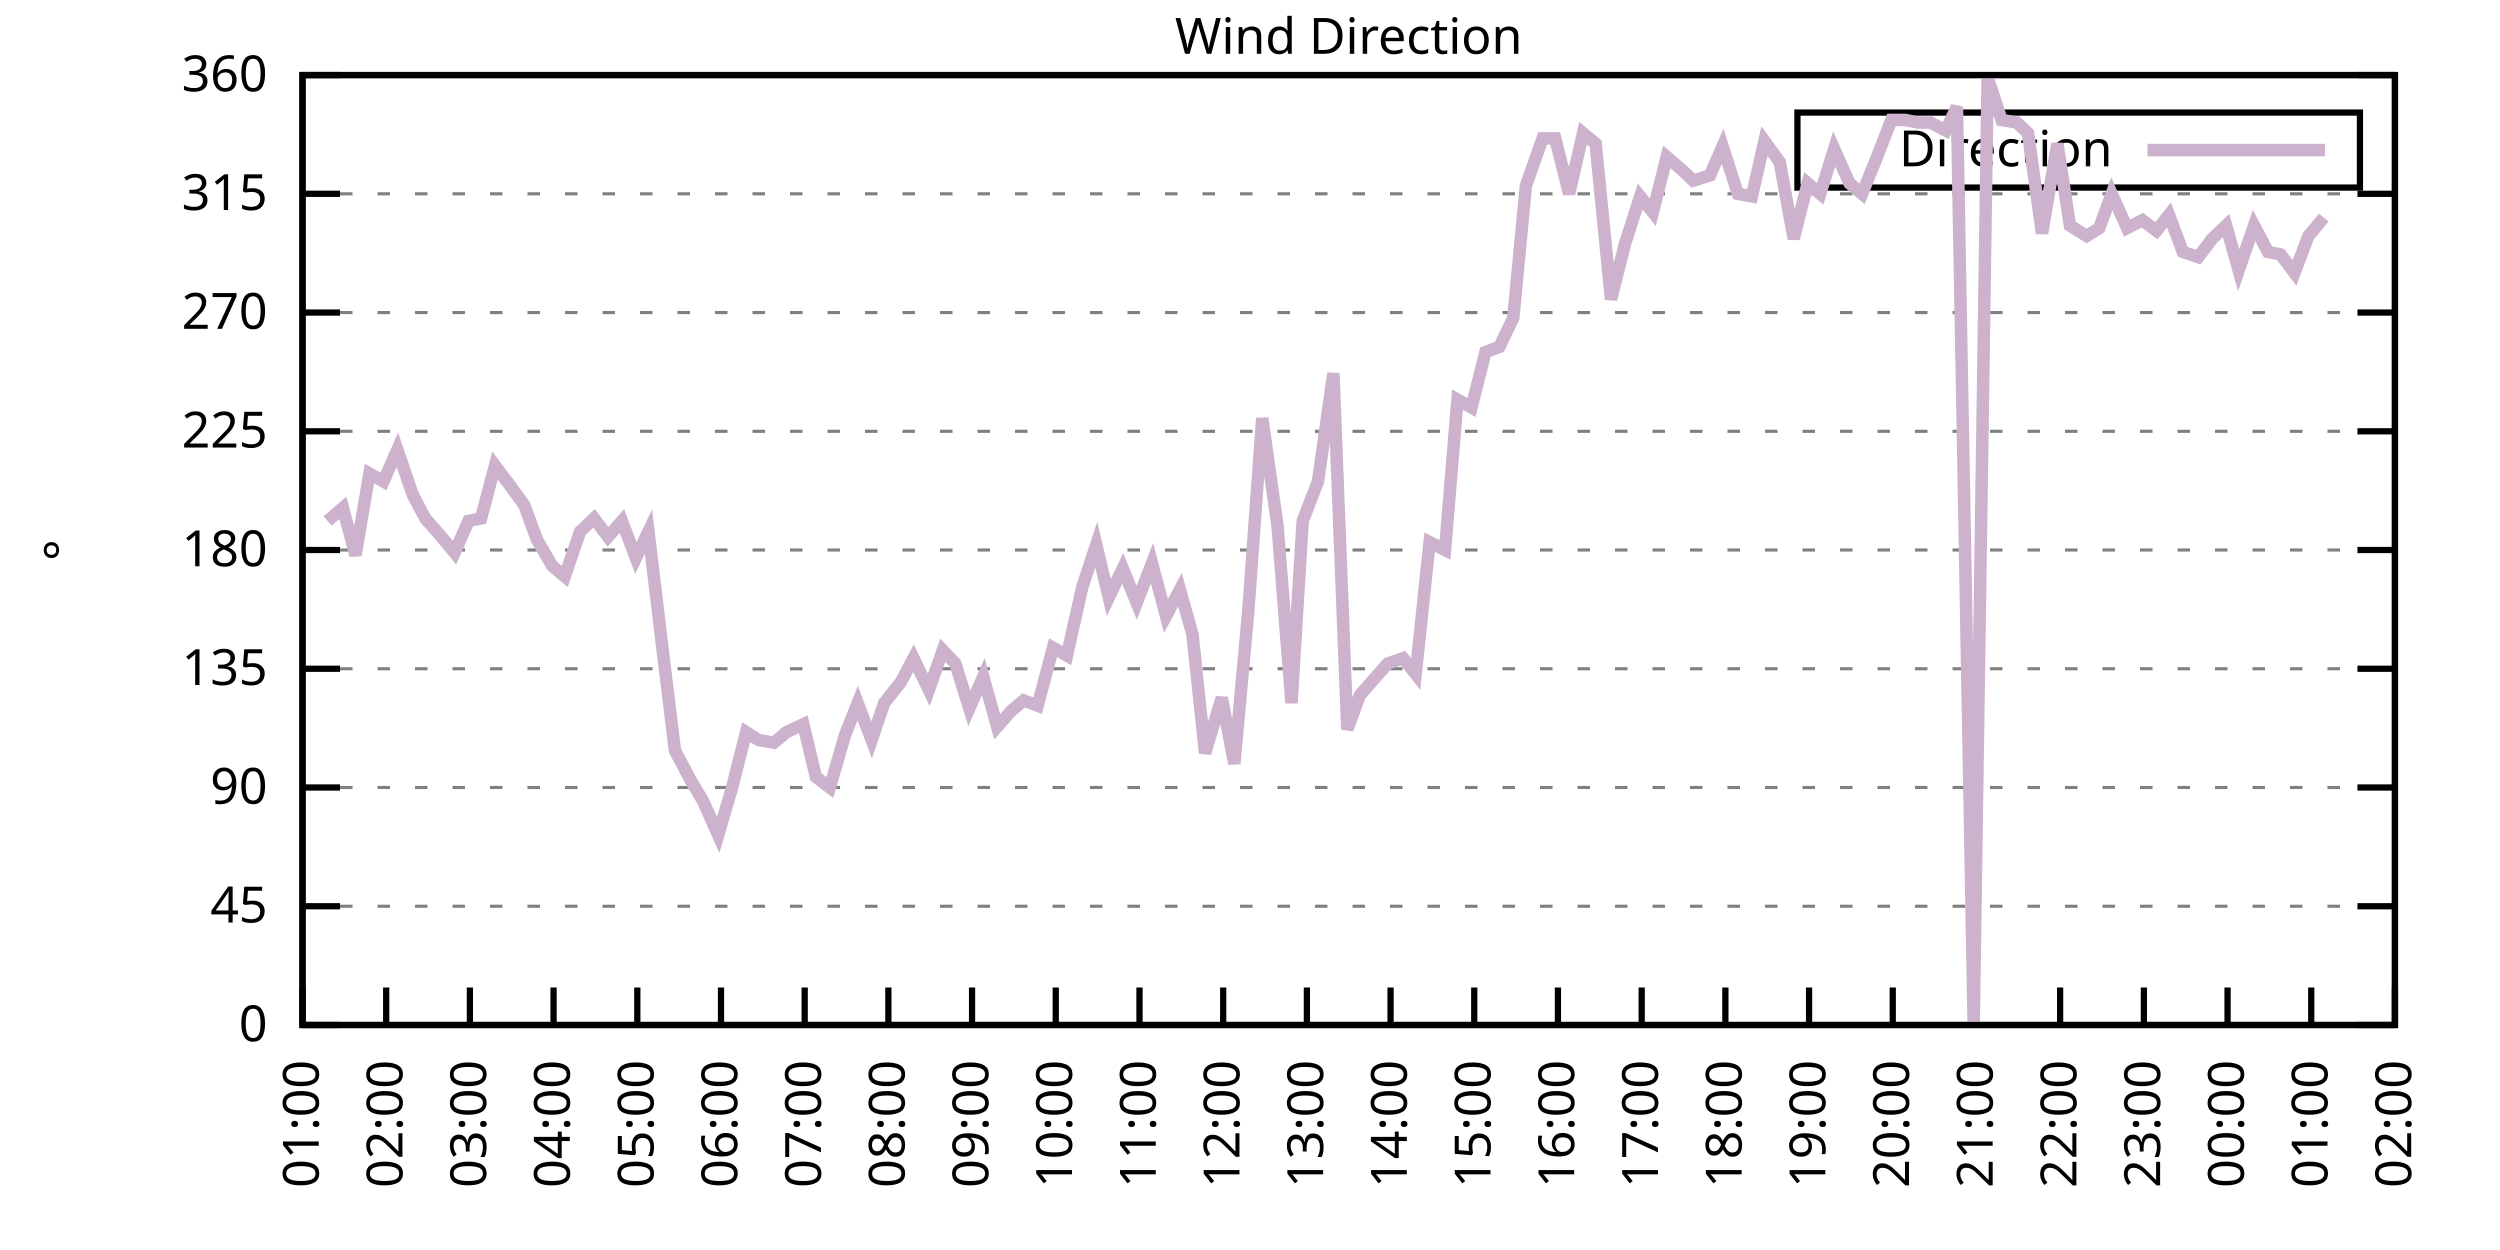
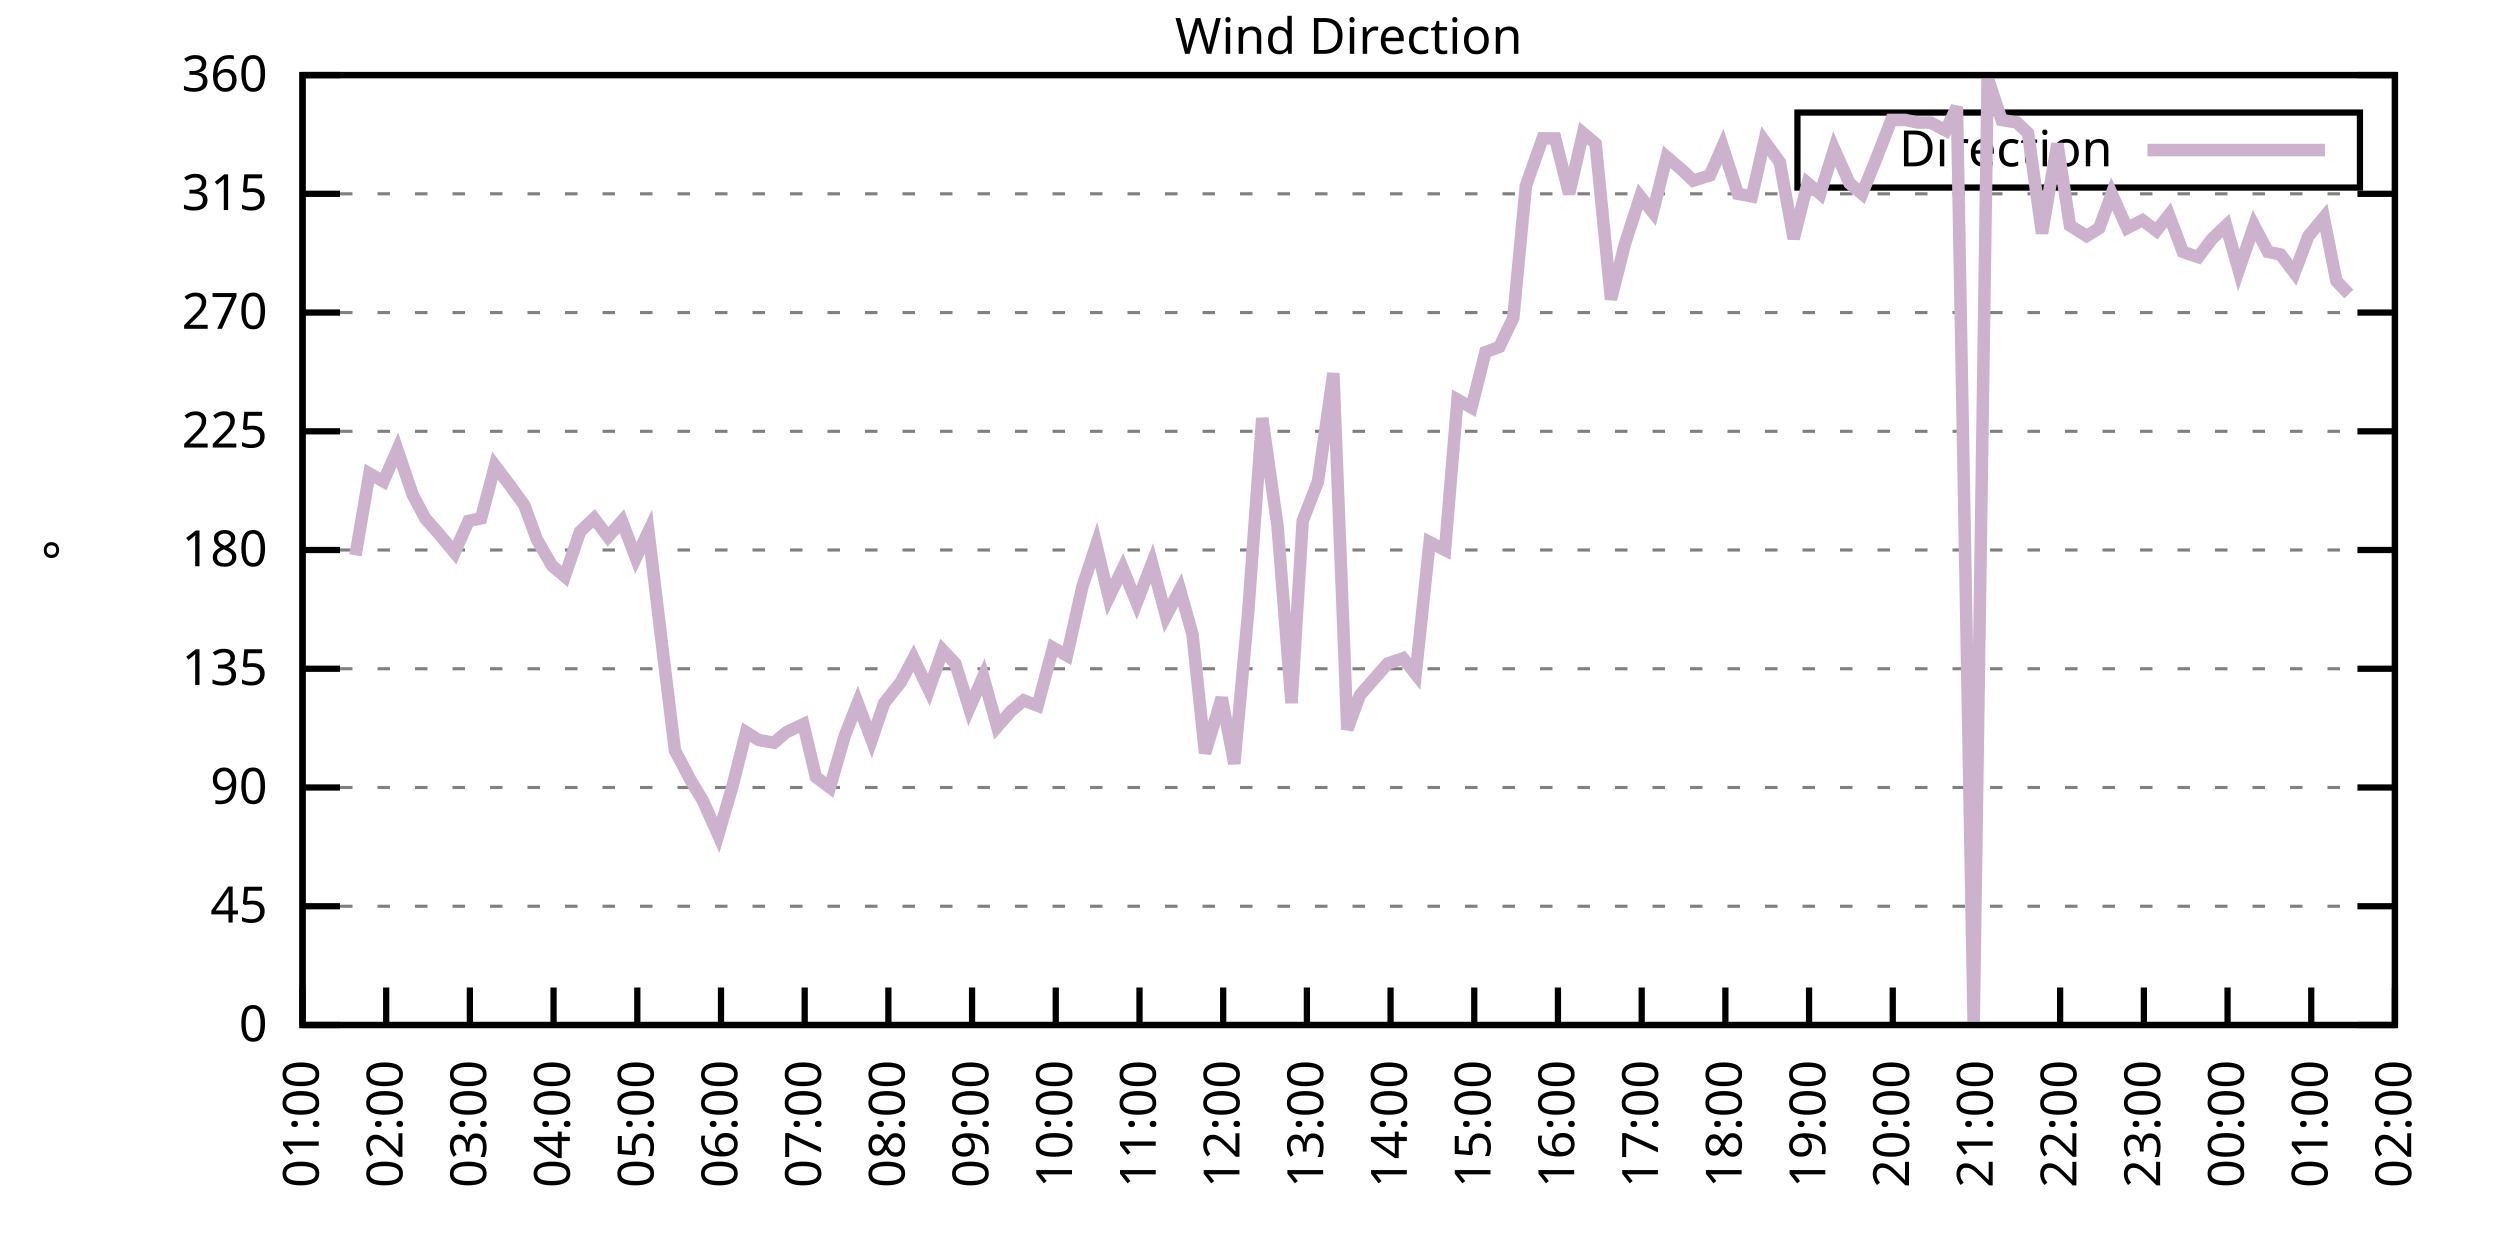
<svg xmlns="http://www.w3.org/2000/svg" xmlns:xlink="http://www.w3.org/1999/xlink" width="400" height="200" viewBox="0 0 400 200">
  <g id="gnuplot_canvas">
    <rect x="0" y="0" width="400" height="200" fill="none" />
    <defs>
      <circle id="gpDot" r="0.5" stroke-width="0.5" stroke="currentColor" />
      <path id="gpPt0" stroke-width="0.333" stroke="currentColor" d="M-1,0 h2 M0,-1 v2" />
      <path id="gpPt1" stroke-width="0.333" stroke="currentColor" d="M-1,-1 L1,1 M1,-1 L-1,1" />
      <path id="gpPt2" stroke-width="0.333" stroke="currentColor" d="M-1,0 L1,0 M0,-1 L0,1 M-1,-1 L1,1 M-1,1 L1,-1" />
      <rect id="gpPt3" stroke-width="0.333" stroke="currentColor" x="-1" y="-1" width="2" height="2" />
      <rect id="gpPt4" stroke-width="0.333" stroke="currentColor" fill="currentColor" x="-1" y="-1" width="2" height="2" />
      <circle id="gpPt5" stroke-width="0.333" stroke="currentColor" cx="0" cy="0" r="1" />
      <use xlink:href="#gpPt5" id="gpPt6" fill="currentColor" stroke="none" />
      <path id="gpPt7" stroke-width="0.333" stroke="currentColor" d="M0,-1.33 L-1.33,0.67 L1.33,0.67 z" />
      <use xlink:href="#gpPt7" id="gpPt8" fill="currentColor" stroke="none" />
      <use xlink:href="#gpPt7" id="gpPt9" stroke="currentColor" transform="rotate(180)" />
      <use xlink:href="#gpPt9" id="gpPt10" fill="currentColor" stroke="none" />
      <use xlink:href="#gpPt3" id="gpPt11" stroke="currentColor" transform="rotate(45)" />
      <use xlink:href="#gpPt11" id="gpPt12" fill="currentColor" stroke="none" />
      <path id="gpPt13" stroke-width="0.333" stroke="currentColor" d="M0,1.330 L1.265,0.411 L0.782,-1.067 L-0.782,-1.076 L-1.265,0.411 z" />
      <use xlink:href="#gpPt13" id="gpPt14" fill="currentColor" stroke="none" />
      <filter id="textbox" filterUnits="objectBoundingBox" x="0" y="0" height="1" width="1">
        <feFlood flood-color="white" flood-opacity="1" result="bgnd" />
        <feComposite in="SourceGraphic" in2="bgnd" operator="atop" />
      </filter>
      <filter id="greybox" filterUnits="objectBoundingBox" x="0" y="0" height="1" width="1">
        <feFlood flood-color="lightgrey" flood-opacity="1" result="grey" />
        <feComposite in="SourceGraphic" in2="grey" operator="atop" />
      </filter>
    </defs>
    <g fill="none" color="white" stroke="currentColor" stroke-width="1.00" stroke-linecap="butt" stroke-linejoin="miter">
</g>
    <g fill="none" color="black" stroke="currentColor" stroke-width="1.00" stroke-linecap="butt" stroke-linejoin="miter">
      <g stroke="none" shape-rendering="crispEdges">
        <polygon fill="rgb(255, 255, 255)" points="48.40,164.00 383.18,164.00 383.18,12.02 48.40,12.02 " />
      </g>
    </g>
    <g fill="none" color="black" stroke="currentColor" stroke-width="1.00" stroke-linecap="butt" stroke-linejoin="miter">
</g>
    <g fill="none" color="black" stroke="black" stroke-width="0.50" stroke-linecap="butt" stroke-linejoin="miter">
</g>
    <g fill="none" color="gray" stroke="currentColor" stroke-width="0.50" stroke-linecap="butt" stroke-linejoin="miter">
      <path stroke="gray" stroke-dasharray="2,4" class="gridline" d="M48.40,164.00 L383.19,164.00  " />
    </g>
    <g fill="none" color="gray" stroke="gray" stroke-width="1.00" stroke-linecap="butt" stroke-linejoin="miter">
</g>
    <g fill="none" color="black" stroke="currentColor" stroke-width="1.00" stroke-linecap="butt" stroke-linejoin="miter">
      <path stroke="black" d="M48.40,164.00 L54.40,164.00 M383.19,164.00 L377.19,164.00  " />
      <g transform="translate(42.80,166.60)" stroke="none" fill="black" font-family="Sans" font-size="8.00" text-anchor="end">
        <text>
          <tspan font-family="Sans"> 0</tspan>
        </text>
      </g>
    </g>
    <g fill="none" color="black" stroke="currentColor" stroke-width="1.00" stroke-linecap="butt" stroke-linejoin="miter">
</g>
    <g fill="none" color="black" stroke="black" stroke-width="0.50" stroke-linecap="butt" stroke-linejoin="miter">
</g>
    <g fill="none" color="gray" stroke="currentColor" stroke-width="0.50" stroke-linecap="butt" stroke-linejoin="miter">
      <path stroke="gray" stroke-dasharray="2,4" class="gridline" d="M48.40,145.00 L383.19,145.00  " />
    </g>
    <g fill="none" color="gray" stroke="gray" stroke-width="1.00" stroke-linecap="butt" stroke-linejoin="miter">
</g>
    <g fill="none" color="black" stroke="currentColor" stroke-width="1.00" stroke-linecap="butt" stroke-linejoin="miter">
      <path stroke="black" d="M48.40,145.00 L54.40,145.00 M383.19,145.00 L377.19,145.00  " />
      <g transform="translate(42.80,147.60)" stroke="none" fill="black" font-family="Sans" font-size="8.00" text-anchor="end">
        <text>
          <tspan font-family="Sans"> 45</tspan>
        </text>
      </g>
    </g>
    <g fill="none" color="black" stroke="currentColor" stroke-width="1.00" stroke-linecap="butt" stroke-linejoin="miter">
</g>
    <g fill="none" color="black" stroke="black" stroke-width="0.50" stroke-linecap="butt" stroke-linejoin="miter">
</g>
    <g fill="none" color="gray" stroke="currentColor" stroke-width="0.50" stroke-linecap="butt" stroke-linejoin="miter">
      <path stroke="gray" stroke-dasharray="2,4" class="gridline" d="M48.40,126.00 L383.19,126.00  " />
    </g>
    <g fill="none" color="gray" stroke="gray" stroke-width="1.00" stroke-linecap="butt" stroke-linejoin="miter">
</g>
    <g fill="none" color="black" stroke="currentColor" stroke-width="1.00" stroke-linecap="butt" stroke-linejoin="miter">
      <path stroke="black" d="M48.40,126.00 L54.40,126.00 M383.19,126.00 L377.19,126.00  " />
      <g transform="translate(42.80,128.60)" stroke="none" fill="black" font-family="Sans" font-size="8.00" text-anchor="end">
        <text>
          <tspan font-family="Sans"> 90</tspan>
        </text>
      </g>
    </g>
    <g fill="none" color="black" stroke="currentColor" stroke-width="1.00" stroke-linecap="butt" stroke-linejoin="miter">
</g>
    <g fill="none" color="black" stroke="black" stroke-width="0.50" stroke-linecap="butt" stroke-linejoin="miter">
</g>
    <g fill="none" color="gray" stroke="currentColor" stroke-width="0.50" stroke-linecap="butt" stroke-linejoin="miter">
      <path stroke="gray" stroke-dasharray="2,4" class="gridline" d="M48.40,107.00 L383.19,107.00  " />
    </g>
    <g fill="none" color="gray" stroke="gray" stroke-width="1.00" stroke-linecap="butt" stroke-linejoin="miter">
</g>
    <g fill="none" color="black" stroke="currentColor" stroke-width="1.00" stroke-linecap="butt" stroke-linejoin="miter">
      <path stroke="black" d="M48.40,107.00 L54.40,107.00 M383.19,107.00 L377.19,107.00  " />
      <g transform="translate(42.80,109.60)" stroke="none" fill="black" font-family="Sans" font-size="8.00" text-anchor="end">
        <text>
          <tspan font-family="Sans"> 135</tspan>
        </text>
      </g>
    </g>
    <g fill="none" color="black" stroke="currentColor" stroke-width="1.00" stroke-linecap="butt" stroke-linejoin="miter">
</g>
    <g fill="none" color="black" stroke="black" stroke-width="0.50" stroke-linecap="butt" stroke-linejoin="miter">
</g>
    <g fill="none" color="gray" stroke="currentColor" stroke-width="0.50" stroke-linecap="butt" stroke-linejoin="miter">
      <path stroke="gray" stroke-dasharray="2,4" class="gridline" d="M48.40,88.00 L383.19,88.00  " />
    </g>
    <g fill="none" color="gray" stroke="gray" stroke-width="1.00" stroke-linecap="butt" stroke-linejoin="miter">
</g>
    <g fill="none" color="black" stroke="currentColor" stroke-width="1.00" stroke-linecap="butt" stroke-linejoin="miter">
      <path stroke="black" d="M48.40,88.00 L54.40,88.00 M383.19,88.00 L377.19,88.00  " />
      <g transform="translate(42.80,90.60)" stroke="none" fill="black" font-family="Sans" font-size="8.00" text-anchor="end">
        <text>
          <tspan font-family="Sans"> 180</tspan>
        </text>
      </g>
    </g>
    <g fill="none" color="black" stroke="currentColor" stroke-width="1.00" stroke-linecap="butt" stroke-linejoin="miter">
</g>
    <g fill="none" color="black" stroke="black" stroke-width="0.50" stroke-linecap="butt" stroke-linejoin="miter">
</g>
    <g fill="none" color="gray" stroke="currentColor" stroke-width="0.50" stroke-linecap="butt" stroke-linejoin="miter">
      <path stroke="gray" stroke-dasharray="2,4" class="gridline" d="M48.40,69.01 L383.19,69.01  " />
    </g>
    <g fill="none" color="gray" stroke="gray" stroke-width="1.00" stroke-linecap="butt" stroke-linejoin="miter">
</g>
    <g fill="none" color="black" stroke="currentColor" stroke-width="1.00" stroke-linecap="butt" stroke-linejoin="miter">
      <path stroke="black" d="M48.40,69.01 L54.40,69.01 M383.19,69.01 L377.19,69.01  " />
      <g transform="translate(42.80,71.61)" stroke="none" fill="black" font-family="Sans" font-size="8.00" text-anchor="end">
        <text>
          <tspan font-family="Sans"> 225</tspan>
        </text>
      </g>
    </g>
    <g fill="none" color="black" stroke="currentColor" stroke-width="1.00" stroke-linecap="butt" stroke-linejoin="miter">
</g>
    <g fill="none" color="black" stroke="black" stroke-width="0.50" stroke-linecap="butt" stroke-linejoin="miter">
</g>
    <g fill="none" color="gray" stroke="currentColor" stroke-width="0.50" stroke-linecap="butt" stroke-linejoin="miter">
      <path stroke="gray" stroke-dasharray="2,4" class="gridline" d="M48.40,50.01 L383.19,50.01  " />
    </g>
    <g fill="none" color="gray" stroke="gray" stroke-width="1.00" stroke-linecap="butt" stroke-linejoin="miter">
</g>
    <g fill="none" color="black" stroke="currentColor" stroke-width="1.00" stroke-linecap="butt" stroke-linejoin="miter">
      <path stroke="black" d="M48.40,50.01 L54.40,50.01 M383.19,50.01 L377.19,50.01  " />
      <g transform="translate(42.80,52.61)" stroke="none" fill="black" font-family="Sans" font-size="8.00" text-anchor="end">
        <text>
          <tspan font-family="Sans"> 270</tspan>
        </text>
      </g>
    </g>
    <g fill="none" color="black" stroke="currentColor" stroke-width="1.00" stroke-linecap="butt" stroke-linejoin="miter">
</g>
    <g fill="none" color="black" stroke="black" stroke-width="0.50" stroke-linecap="butt" stroke-linejoin="miter">
</g>
    <g fill="none" color="gray" stroke="currentColor" stroke-width="0.50" stroke-linecap="butt" stroke-linejoin="miter">
      <path stroke="gray" stroke-dasharray="2,4" class="gridline" d="M48.40,31.01 L383.19,31.01  " />
    </g>
    <g fill="none" color="gray" stroke="gray" stroke-width="1.00" stroke-linecap="butt" stroke-linejoin="miter">
</g>
    <g fill="none" color="black" stroke="currentColor" stroke-width="1.00" stroke-linecap="butt" stroke-linejoin="miter">
      <path stroke="black" d="M48.40,31.01 L54.40,31.01 M383.19,31.01 L377.19,31.01  " />
      <g transform="translate(42.80,33.61)" stroke="none" fill="black" font-family="Sans" font-size="8.00" text-anchor="end">
        <text>
          <tspan font-family="Sans"> 315</tspan>
        </text>
      </g>
    </g>
    <g fill="none" color="black" stroke="currentColor" stroke-width="1.00" stroke-linecap="butt" stroke-linejoin="miter">
</g>
    <g fill="none" color="black" stroke="black" stroke-width="0.50" stroke-linecap="butt" stroke-linejoin="miter">
</g>
    <g fill="none" color="gray" stroke="currentColor" stroke-width="0.50" stroke-linecap="butt" stroke-linejoin="miter">
      <path stroke="gray" stroke-dasharray="2,4" class="gridline" d="M48.40,12.01 L383.19,12.01  " />
    </g>
    <g fill="none" color="gray" stroke="gray" stroke-width="1.00" stroke-linecap="butt" stroke-linejoin="miter">
</g>
    <g fill="none" color="black" stroke="currentColor" stroke-width="1.00" stroke-linecap="butt" stroke-linejoin="miter">
      <path stroke="black" d="M48.40,12.01 L54.40,12.01 M383.19,12.01 L377.19,12.01  " />
      <g transform="translate(42.80,14.61)" stroke="none" fill="black" font-family="Sans" font-size="8.00" text-anchor="end">
        <text>
          <tspan font-family="Sans"> 360</tspan>
        </text>
      </g>
    </g>
    <g fill="none" color="black" stroke="currentColor" stroke-width="1.00" stroke-linecap="butt" stroke-linejoin="miter">
      <path stroke="black" d="M48.40,164.00 L48.40,158.00  " />
      <g transform="translate(51.00,169.60) rotate(270.00)" stroke="none" fill="black" font-family="Sans" font-size="8.00" text-anchor="end">
        <text>
          <tspan font-family="Sans">01:00</tspan>
        </text>
      </g>
    </g>
    <g fill="none" color="black" stroke="currentColor" stroke-width="1.00" stroke-linecap="butt" stroke-linejoin="miter">
      <path stroke="black" d="M61.79,164.00 L61.79,158.00  " />
      <g transform="translate(64.39,169.60) rotate(270.00)" stroke="none" fill="black" font-family="Sans" font-size="8.00" text-anchor="end">
        <text>
          <tspan font-family="Sans">02:00</tspan>
        </text>
      </g>
    </g>
    <g fill="none" color="black" stroke="currentColor" stroke-width="1.00" stroke-linecap="butt" stroke-linejoin="miter">
      <path stroke="black" d="M75.18,164.00 L75.18,158.00  " />
      <g transform="translate(77.78,169.60) rotate(270.00)" stroke="none" fill="black" font-family="Sans" font-size="8.00" text-anchor="end">
        <text>
          <tspan font-family="Sans">03:00</tspan>
        </text>
      </g>
    </g>
    <g fill="none" color="black" stroke="currentColor" stroke-width="1.00" stroke-linecap="butt" stroke-linejoin="miter">
      <path stroke="black" d="M88.57,164.00 L88.57,158.00  " />
      <g transform="translate(91.17,169.60) rotate(270.00)" stroke="none" fill="black" font-family="Sans" font-size="8.00" text-anchor="end">
        <text>
          <tspan font-family="Sans">04:00</tspan>
        </text>
      </g>
    </g>
    <g fill="none" color="black" stroke="currentColor" stroke-width="1.00" stroke-linecap="butt" stroke-linejoin="miter">
      <path stroke="black" d="M101.97,164.00 L101.97,158.00  " />
      <g transform="translate(104.57,169.60) rotate(270.00)" stroke="none" fill="black" font-family="Sans" font-size="8.00" text-anchor="end">
        <text>
          <tspan font-family="Sans">05:00</tspan>
        </text>
      </g>
    </g>
    <g fill="none" color="black" stroke="currentColor" stroke-width="1.00" stroke-linecap="butt" stroke-linejoin="miter">
      <path stroke="black" d="M115.36,164.00 L115.36,158.00  " />
      <g transform="translate(117.96,169.60) rotate(270.00)" stroke="none" fill="black" font-family="Sans" font-size="8.00" text-anchor="end">
        <text>
          <tspan font-family="Sans">06:00</tspan>
        </text>
      </g>
    </g>
    <g fill="none" color="black" stroke="currentColor" stroke-width="1.00" stroke-linecap="butt" stroke-linejoin="miter">
      <path stroke="black" d="M128.75,164.00 L128.75,158.00  " />
      <g transform="translate(131.35,169.60) rotate(270.00)" stroke="none" fill="black" font-family="Sans" font-size="8.00" text-anchor="end">
        <text>
          <tspan font-family="Sans">07:00</tspan>
        </text>
      </g>
    </g>
    <g fill="none" color="black" stroke="currentColor" stroke-width="1.00" stroke-linecap="butt" stroke-linejoin="miter">
      <path stroke="black" d="M142.14,164.00 L142.14,158.00  " />
      <g transform="translate(144.74,169.60) rotate(270.00)" stroke="none" fill="black" font-family="Sans" font-size="8.00" text-anchor="end">
        <text>
          <tspan font-family="Sans">08:00</tspan>
        </text>
      </g>
    </g>
    <g fill="none" color="black" stroke="currentColor" stroke-width="1.00" stroke-linecap="butt" stroke-linejoin="miter">
      <path stroke="black" d="M155.53,164.00 L155.53,158.00  " />
      <g transform="translate(158.13,169.60) rotate(270.00)" stroke="none" fill="black" font-family="Sans" font-size="8.00" text-anchor="end">
        <text>
          <tspan font-family="Sans">09:00</tspan>
        </text>
      </g>
    </g>
    <g fill="none" color="black" stroke="currentColor" stroke-width="1.00" stroke-linecap="butt" stroke-linejoin="miter">
      <path stroke="black" d="M168.92,164.00 L168.92,158.00  " />
      <g transform="translate(171.52,169.60) rotate(270.00)" stroke="none" fill="black" font-family="Sans" font-size="8.00" text-anchor="end">
        <text>
          <tspan font-family="Sans">10:00</tspan>
        </text>
      </g>
    </g>
    <g fill="none" color="black" stroke="currentColor" stroke-width="1.00" stroke-linecap="butt" stroke-linejoin="miter">
      <path stroke="black" d="M182.32,164.00 L182.32,158.00  " />
      <g transform="translate(184.92,169.60) rotate(270.00)" stroke="none" fill="black" font-family="Sans" font-size="8.00" text-anchor="end">
        <text>
          <tspan font-family="Sans">11:00</tspan>
        </text>
      </g>
    </g>
    <g fill="none" color="black" stroke="currentColor" stroke-width="1.00" stroke-linecap="butt" stroke-linejoin="miter">
      <path stroke="black" d="M195.71,164.00 L195.71,158.00  " />
      <g transform="translate(198.31,169.60) rotate(270.00)" stroke="none" fill="black" font-family="Sans" font-size="8.00" text-anchor="end">
        <text>
          <tspan font-family="Sans">12:00</tspan>
        </text>
      </g>
    </g>
    <g fill="none" color="black" stroke="currentColor" stroke-width="1.00" stroke-linecap="butt" stroke-linejoin="miter">
      <path stroke="black" d="M209.10,164.00 L209.10,158.00  " />
      <g transform="translate(211.70,169.60) rotate(270.00)" stroke="none" fill="black" font-family="Sans" font-size="8.00" text-anchor="end">
        <text>
          <tspan font-family="Sans">13:00</tspan>
        </text>
      </g>
    </g>
    <g fill="none" color="black" stroke="currentColor" stroke-width="1.00" stroke-linecap="butt" stroke-linejoin="miter">
      <path stroke="black" d="M222.49,164.00 L222.49,158.00  " />
      <g transform="translate(225.09,169.60) rotate(270.00)" stroke="none" fill="black" font-family="Sans" font-size="8.00" text-anchor="end">
        <text>
          <tspan font-family="Sans">14:00</tspan>
        </text>
      </g>
    </g>
    <g fill="none" color="black" stroke="currentColor" stroke-width="1.00" stroke-linecap="butt" stroke-linejoin="miter">
      <path stroke="black" d="M235.88,164.00 L235.88,158.00  " />
      <g transform="translate(238.48,169.60) rotate(270.00)" stroke="none" fill="black" font-family="Sans" font-size="8.00" text-anchor="end">
        <text>
          <tspan font-family="Sans">15:00</tspan>
        </text>
      </g>
    </g>
    <g fill="none" color="black" stroke="currentColor" stroke-width="1.00" stroke-linecap="butt" stroke-linejoin="miter">
      <path stroke="black" d="M249.27,164.00 L249.27,158.00  " />
      <g transform="translate(251.87,169.60) rotate(270.00)" stroke="none" fill="black" font-family="Sans" font-size="8.00" text-anchor="end">
        <text>
          <tspan font-family="Sans">16:00</tspan>
        </text>
      </g>
    </g>
    <g fill="none" color="black" stroke="currentColor" stroke-width="1.00" stroke-linecap="butt" stroke-linejoin="miter">
      <path stroke="black" d="M262.67,164.00 L262.67,158.00  " />
      <g transform="translate(265.27,169.60) rotate(270.00)" stroke="none" fill="black" font-family="Sans" font-size="8.00" text-anchor="end">
        <text>
          <tspan font-family="Sans">17:00</tspan>
        </text>
      </g>
    </g>
    <g fill="none" color="black" stroke="currentColor" stroke-width="1.00" stroke-linecap="butt" stroke-linejoin="miter">
      <path stroke="black" d="M276.06,164.00 L276.06,158.00  " />
      <g transform="translate(278.66,169.60) rotate(270.00)" stroke="none" fill="black" font-family="Sans" font-size="8.00" text-anchor="end">
        <text>
          <tspan font-family="Sans">18:00</tspan>
        </text>
      </g>
    </g>
    <g fill="none" color="black" stroke="currentColor" stroke-width="1.00" stroke-linecap="butt" stroke-linejoin="miter">
      <path stroke="black" d="M289.45,164.00 L289.45,158.00  " />
      <g transform="translate(292.05,169.60) rotate(270.00)" stroke="none" fill="black" font-family="Sans" font-size="8.00" text-anchor="end">
        <text>
          <tspan font-family="Sans">19:00</tspan>
        </text>
      </g>
    </g>
    <g fill="none" color="black" stroke="currentColor" stroke-width="1.00" stroke-linecap="butt" stroke-linejoin="miter">
      <path stroke="black" d="M302.84,164.00 L302.84,158.00  " />
      <g transform="translate(305.44,169.60) rotate(270.00)" stroke="none" fill="black" font-family="Sans" font-size="8.00" text-anchor="end">
        <text>
          <tspan font-family="Sans">20:00</tspan>
        </text>
      </g>
    </g>
    <g fill="none" color="black" stroke="currentColor" stroke-width="1.00" stroke-linecap="butt" stroke-linejoin="miter">
      <path stroke="black" d="M316.23,164.00 L316.23,158.00  " />
      <g transform="translate(318.83,169.60) rotate(270.00)" stroke="none" fill="black" font-family="Sans" font-size="8.00" text-anchor="end">
        <text>
          <tspan font-family="Sans">21:00</tspan>
        </text>
      </g>
    </g>
    <g fill="none" color="black" stroke="currentColor" stroke-width="1.00" stroke-linecap="butt" stroke-linejoin="miter">
      <path stroke="black" d="M329.62,164.00 L329.62,158.00  " />
      <g transform="translate(332.22,169.60) rotate(270.00)" stroke="none" fill="black" font-family="Sans" font-size="8.00" text-anchor="end">
        <text>
          <tspan font-family="Sans">22:00</tspan>
        </text>
      </g>
    </g>
    <g fill="none" color="black" stroke="currentColor" stroke-width="1.00" stroke-linecap="butt" stroke-linejoin="miter">
      <path stroke="black" d="M343.02,164.00 L343.02,158.00  " />
      <g transform="translate(345.62,169.60) rotate(270.00)" stroke="none" fill="black" font-family="Sans" font-size="8.00" text-anchor="end">
        <text>
          <tspan font-family="Sans">23:00</tspan>
        </text>
      </g>
    </g>
    <g fill="none" color="black" stroke="currentColor" stroke-width="1.00" stroke-linecap="butt" stroke-linejoin="miter">
      <path stroke="black" d="M356.41,164.00 L356.41,158.00  " />
      <g transform="translate(359.01,169.60) rotate(270.00)" stroke="none" fill="black" font-family="Sans" font-size="8.00" text-anchor="end">
        <text>
          <tspan font-family="Sans">00:00</tspan>
        </text>
      </g>
    </g>
    <g fill="none" color="black" stroke="currentColor" stroke-width="1.00" stroke-linecap="butt" stroke-linejoin="miter">
      <path stroke="black" d="M369.80,164.00 L369.80,158.00  " />
      <g transform="translate(372.40,169.60) rotate(270.00)" stroke="none" fill="black" font-family="Sans" font-size="8.00" text-anchor="end">
        <text>
          <tspan font-family="Sans">01:00</tspan>
        </text>
      </g>
    </g>
    <g fill="none" color="black" stroke="currentColor" stroke-width="1.00" stroke-linecap="butt" stroke-linejoin="miter">
      <path stroke="black" d="M383.19,164.00 L383.19,158.00  " />
      <g transform="translate(385.79,169.60) rotate(270.00)" stroke="none" fill="black" font-family="Sans" font-size="8.00" text-anchor="end">
        <text>
          <tspan font-family="Sans">02:00</tspan>
        </text>
      </g>
    </g>
    <g fill="none" color="black" stroke="currentColor" stroke-width="1.00" stroke-linecap="butt" stroke-linejoin="miter">
</g>
    <g fill="none" color="black" stroke="currentColor" stroke-width="1.00" stroke-linecap="butt" stroke-linejoin="miter">
      <path stroke="black" d="M48.40,12.01 L48.40,164.00 L383.19,164.00 L383.19,12.01 L48.40,12.01 Z  " />
    </g>
    <g fill="none" color="black" stroke="currentColor" stroke-width="1.00" stroke-linecap="butt" stroke-linejoin="miter">
</g>
    <g fill="none" color="black" stroke="currentColor" stroke-width="1.00" stroke-linecap="butt" stroke-linejoin="miter">
      <path stroke="black" d="M287.59,30.01 L287.59,18.01 L377.59,18.01 L377.59,30.01 L287.59,30.01 Z  " />
    </g>
    <g id="Wind_direction_plot_1">
      <g fill="none" color="white" stroke="black" stroke-width="2.00" stroke-linecap="butt" stroke-linejoin="miter">
</g>
      <g fill="none" color="black" stroke="currentColor" stroke-width="2.00" stroke-linecap="butt" stroke-linejoin="miter">
        <g transform="translate(337.99,26.61)" stroke="none" fill="black" font-family="Sans" font-size="8.00" text-anchor="end">
          <text>
            <tspan font-family="Sans">Direction</tspan>
          </text>
        </g>
      </g>
      <g fill="none" color="black" stroke="currentColor" stroke-width="2.00" stroke-linecap="butt" stroke-linejoin="miter">
-         <path stroke="rgb(204, 178, 204)" d="M343.59,24.01 L371.99,24.01 M52.42,83.36 L54.87,81.25 L56.88,88.85 L59.11,75.76 L61.35,77.03 L63.58,71.96   L66.03,79.14 L68.04,82.94 L70.27,85.47 L72.73,88.43 L74.96,83.36 L76.97,82.94 L79.20,74.49 L81.43,77.45   L83.89,80.83 L85.90,86.32 L88.35,90.54 L90.36,92.23 L92.82,85.05 L95.05,82.94 L97.28,85.89 L99.51,83.36   L101.74,89.27 L103.75,85.05 L105.98,103.63 L107.99,120.09 L110.45,124.74 L112.46,128.11 L114.91,133.60 L117.14,126.00   L119.38,117.14 L121.38,118.40 L123.84,118.83 L125.85,117.14 L128.53,115.87 L130.54,124.31 L132.77,126.00 L135.22,117.56   L137.23,112.49 L139.46,118.40 L141.47,112.49 L144.15,109.11 L146.16,105.31 L148.61,110.38 L150.85,104.05 L152.85,106.16   L155.09,113.34 L157.32,108.27 L159.55,116.29 L161.78,113.76 L163.79,112.07 L166.02,112.91 L168.48,103.63 L170.71,104.89   L173.17,93.92 L175.40,87.16 L177.41,95.60 L179.64,90.96 L181.87,96.45 L184.32,90.12 L186.56,98.56 L188.79,94.34   L190.80,101.52 L192.81,120.51 L195.48,111.65 L197.49,122.20 L199.73,97.72 L201.96,66.90 L204.41,84.21 L206.64,112.49   L208.43,83.36 L210.88,77.03 L213.34,59.72 L215.57,116.71 L217.58,111.23 L219.81,108.69 L222.04,106.16 L224.50,105.31   L226.51,107.85 L228.74,86.74 L231.20,88.00 L233.20,63.94 L235.44,65.21 L237.67,56.34 L239.90,55.50 L242.13,50.85   L244.14,29.74 L246.82,22.14 L248.83,22.14 L251.06,31.01 L253.29,21.30 L255.30,22.99 L257.76,47.90 L259.99,39.03   L262.44,31.43 L264.45,33.96 L266.68,25.10 L269.14,27.21 L270.92,28.90 L273.60,28.05 L275.61,23.41 L278.07,31.01   L280.30,31.43 L282.31,22.56 L284.76,25.94 L286.99,38.19 L289.23,29.32 L291.23,31.01 L293.47,23.83 L295.92,29.32   L297.93,31.01 L300.16,25.52 L302.62,19.19 L304.85,19.19 L306.86,19.61 L308.87,19.61 L311.32,20.88 L313.11,17.08   L315.79,164.00 L318.02,12.43 L320.25,19.19 L322.70,19.61 L324.49,21.30 L326.72,37.34 L329.18,22.99 L331.19,36.08   L333.86,37.76 L335.87,36.50 L337.88,31.01 L340.34,36.50 L342.79,35.23 L345.02,36.92 L347.03,34.39 L349.26,40.30   L351.72,41.14 L353.95,38.19 L356.18,36.08 L358.19,43.25 L360.65,36.08 L362.88,40.30 L364.89,40.72 L367.12,43.67   L369.35,37.76 L371.81,34.81  " />
+         <path stroke="rgb(204, 178, 204)" d="M343.59,24.01 L371.99,24.01 M56.88,88.85 L59.11,75.76 L61.35,77.03 L63.58,71.96 L66.03,79.14 L68.04,82.94   L70.27,85.47 L72.73,88.43 L74.96,83.36 L76.97,82.94 L79.20,74.49 L81.43,77.45 L83.89,80.83 L85.90,86.32   L88.35,90.54 L90.36,92.23 L92.82,85.05 L95.05,82.94 L97.28,85.89 L99.51,83.36 L101.74,89.27 L103.75,85.05   L105.98,103.63 L107.99,120.09 L110.45,124.74 L112.46,128.11 L114.91,133.60 L117.14,126.00 L119.38,117.14 L121.38,118.40   L123.84,118.83 L125.85,117.14 L128.53,115.87 L130.54,124.31 L132.77,126.00 L135.22,117.56 L137.23,112.49 L139.46,118.40   L141.47,112.49 L144.15,109.11 L146.16,105.31 L148.61,110.38 L150.85,104.05 L152.85,106.16 L155.09,113.34 L157.32,108.27   L159.55,116.29 L161.78,113.76 L163.79,112.07 L166.02,112.91 L168.48,103.63 L170.71,104.89 L173.17,93.92 L175.40,87.16   L177.41,95.60 L179.64,90.96 L181.87,96.45 L184.32,90.12 L186.56,98.56 L188.79,94.34 L190.80,101.52 L192.81,120.51   L195.48,111.65 L197.49,122.20 L199.73,97.72 L201.96,66.90 L204.41,84.21 L206.64,112.49 L208.43,83.36 L210.88,77.03   L213.34,59.72 L215.57,116.71 L217.58,111.23 L219.81,108.69 L222.04,106.16 L224.50,105.31 L226.51,107.85 L228.74,86.74   L231.20,88.00 L233.20,63.94 L235.44,65.21 L237.67,56.34 L239.90,55.50 L242.13,50.85 L244.14,29.74 L246.82,22.14   L248.83,22.14 L251.06,31.01 L253.29,21.30 L255.30,22.99 L257.76,47.90 L259.99,39.03 L262.44,31.43 L264.45,33.96   L266.68,25.10 L269.14,27.21 L270.92,28.90 L273.60,28.05 L275.61,23.41 L278.07,31.01 L280.30,31.43 L282.31,22.56   L284.76,25.94 L286.99,38.19 L289.23,29.32 L291.23,31.01 L293.47,23.83 L295.92,29.32 L297.93,31.01 L300.16,25.52   L302.62,19.19 L304.85,19.19 L306.86,19.61 L308.87,19.61 L311.32,20.88 L313.11,17.08 L315.79,164.00 L318.02,12.43   L320.25,19.19 L322.70,19.61 L324.49,21.30 L326.72,37.34 L329.18,22.99 L331.19,36.08 L333.86,37.76 L335.87,36.50   L337.88,31.01 L340.34,36.50 L342.79,35.23 L345.02,36.92 L347.03,34.39 L349.26,40.30 L351.72,41.14 L353.95,38.19   L356.18,36.08 L358.19,43.25 L360.65,36.08 L362.88,40.30 L364.89,40.72 L367.12,43.67 L369.35,37.76 L371.81,34.81   L373.82,44.94 L375.82,47.05  " />
      </g>
    </g>
    <g fill="none" color="black" stroke="currentColor" stroke-width="2.00" stroke-linecap="butt" stroke-linejoin="miter">
</g>
    <g fill="none" color="black" stroke="black" stroke-width="1.00" stroke-linecap="butt" stroke-linejoin="miter">
</g>
    <g fill="none" color="black" stroke="currentColor" stroke-width="1.00" stroke-linecap="butt" stroke-linejoin="miter">
      <path stroke="black" d="M48.40,12.01 L48.40,164.00 L383.19,164.00 L383.19,12.01 L48.40,12.01 Z  " />
      <g transform="translate(12.80,88.01) rotate(270.00)" stroke="none" fill="black" font-family="Sans" font-size="8.00" text-anchor="middle">
        <text>
          <tspan font-family="Sans">°</tspan>
        </text>
      </g>
    </g>
    <g fill="none" color="black" stroke="currentColor" stroke-width="1.00" stroke-linecap="butt" stroke-linejoin="miter">
</g>
    <g fill="none" color="black" stroke="currentColor" stroke-width="1.00" stroke-linecap="butt" stroke-linejoin="miter">
      <g transform="translate(215.79,8.61)" stroke="none" fill="black" font-family="Sans" font-size="8.00" text-anchor="middle">
        <text>
          <tspan font-family="Sans">Wind Direction</tspan>
        </text>
      </g>
    </g>
    <g fill="none" color="black" stroke="currentColor" stroke-width="1.00" stroke-linecap="butt" stroke-linejoin="miter">
</g>
  </g>
</svg>
